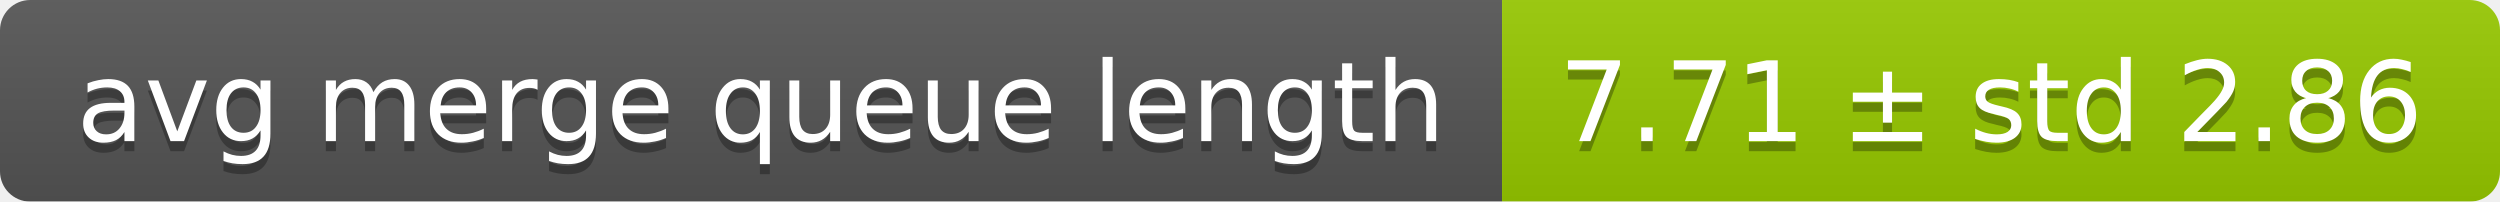
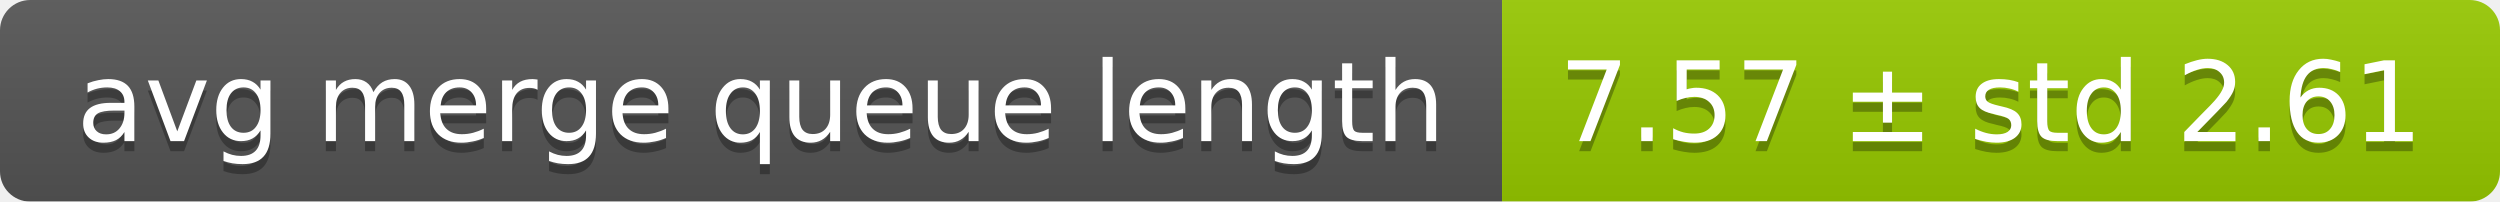
<svg xmlns="http://www.w3.org/2000/svg" width="248" height="20">
  <linearGradient id="smooth" x2="0" y2="100%">
    <stop offset="0" stop-color="#bbb" stop-opacity=".1" />
    <stop offset="1" stop-opacity=".1" />
  </linearGradient>
  <mask id="round">
    <rect width="248" height="20" rx="3" fill="#fff" />
  </mask>
  <g mask="url(#round)">
    <rect width="149" height="20" fill="#555" />
    <rect x="149" width="99" height="20" fill="#97ca00" />
    <rect width="248" height="20" fill="url(#smooth)" />
  </g>
  <g fill="#fff" text-anchor="middle" font-family="DejaVu Sans,Verdana,Geneva,sans-serif" font-size="11">
    <text x="75.5" y="15" fill="#010101" fill-opacity=".3">avg merge queue length</text>
    <text x="75.5" y="14">avg merge queue length</text>
-     <text x="197.5" y="15" fill="#010101" fill-opacity=".3">7.71 ± std 2.86</text>
-     <text x="197.5" y="14">7.71 ± std 2.86</text>
+     <text x="197.5" y="15" fill="#010101" fill-opacity=".3">7.57 ± std 2.61</text>
+     <text x="197.5" y="14">7.57 ± std 2.61</text>
  </g>
</svg>
